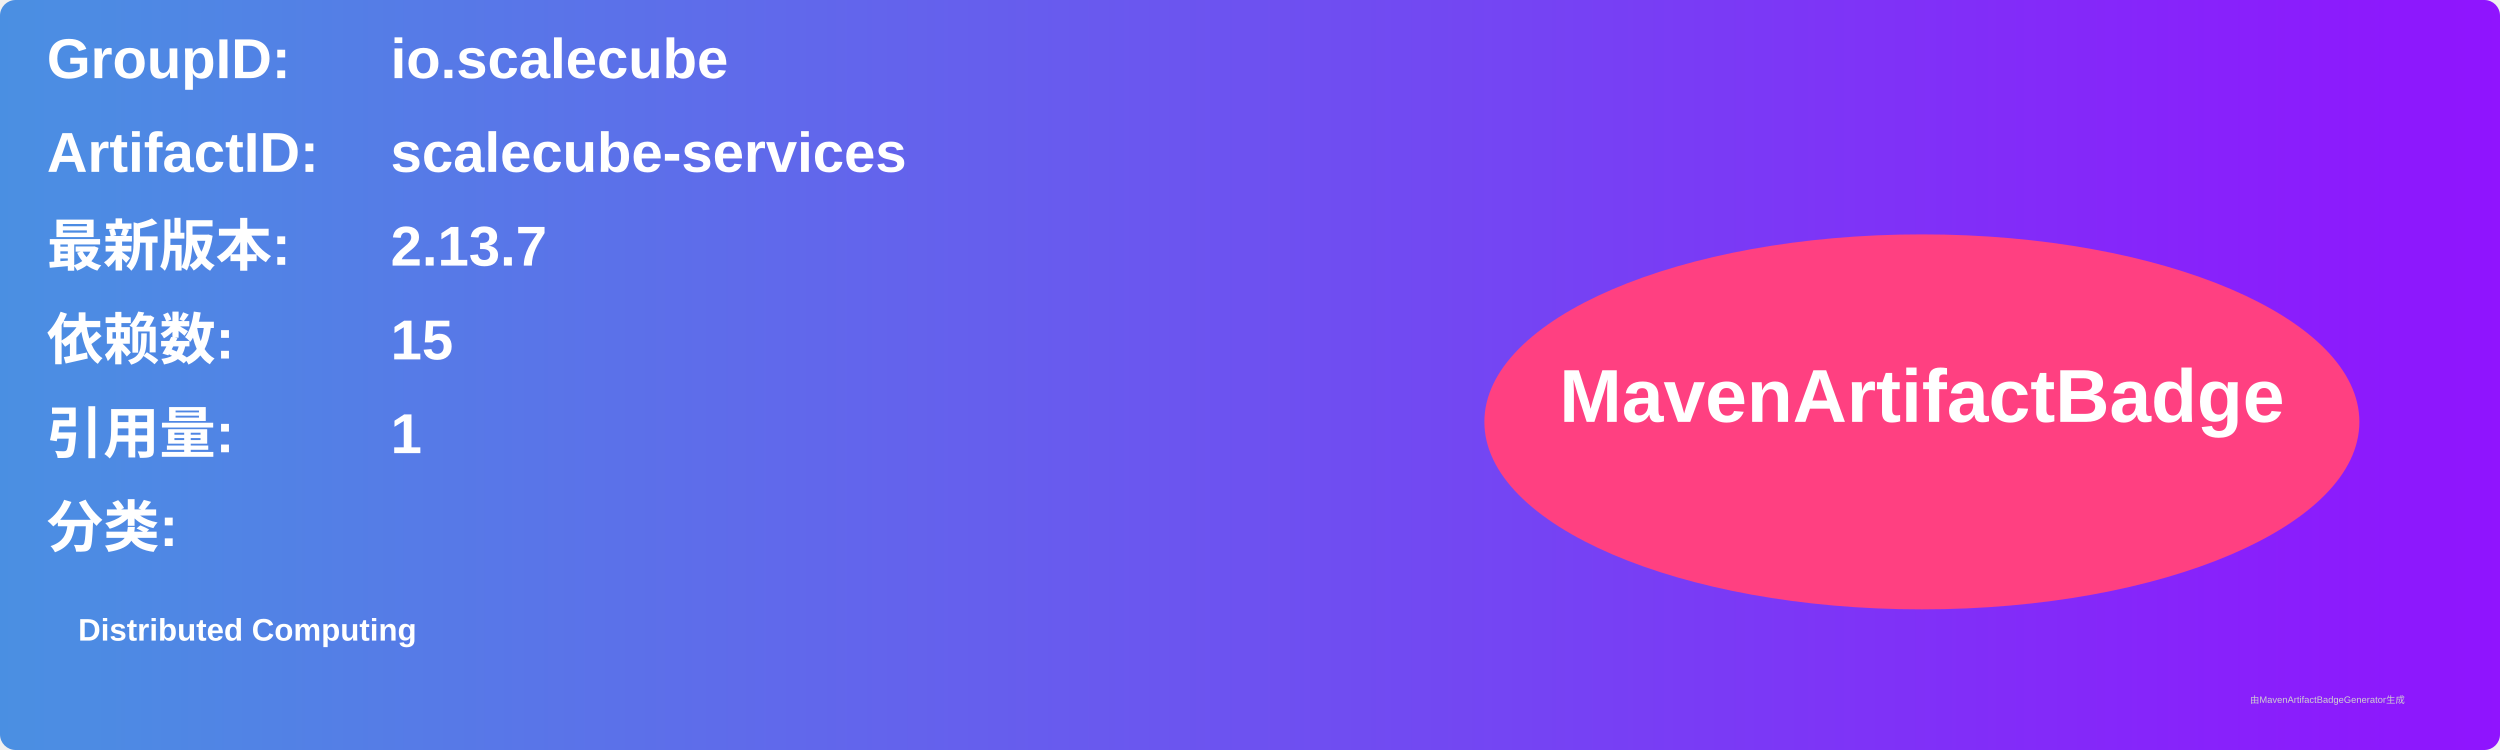
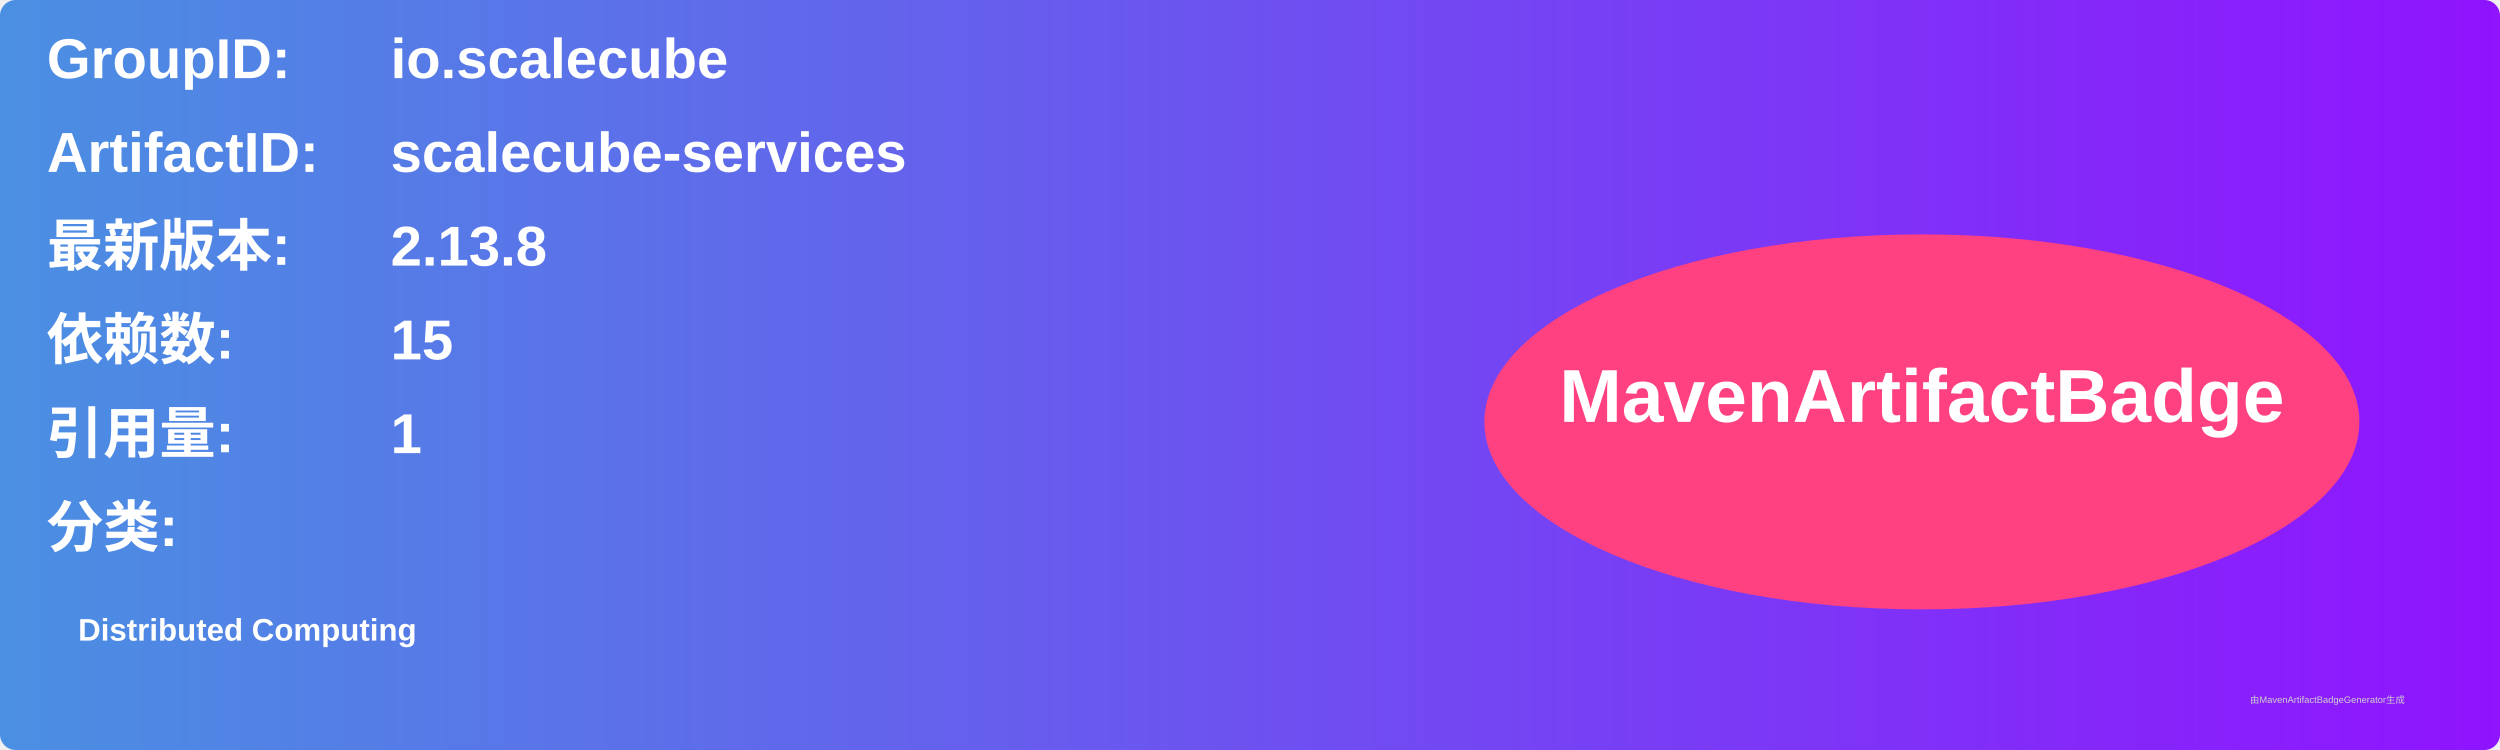
<svg xmlns="http://www.w3.org/2000/svg" width="800" height="240" viewBox="0 0 800 240">
  <linearGradient id="grad" x1="0%" y1="0%" x2="100%" y2="0%">
    <stop offset="0%" stop-color="#4a90e2" />
    <stop offset="100%" stop-color="#9013fe" />
  </linearGradient>
  <rect width="100%" height="100%" rx="5" ry="5" fill="url(#grad)" />
  <g transform="translate(15, 15)">
    <text x="0" y="10" font-family="Arial" font-size="18" fill="white" font-weight="bold" width="260">GroupID:</text>
    <text x="110" y="10" font-family="Arial" font-size="18" fill="white" font-weight="bold" width="460">io.scalecube</text>
    <text x="0" y="40" font-family="Arial" font-size="18" fill="white" font-weight="bold" width="260">ArtifactID:</text>
    <text x="110" y="40" font-family="Arial" font-size="18" fill="white" font-weight="bold" width="460">scalecube-services</text>
    <text x="0" y="70" font-family="Arial" font-size="18" fill="white" font-weight="bold">最新版本:</text>
    <text x="110" y="70" font-family="Arial" font-size="18" fill="white" font-weight="bold">
-       <tspan font-weight="bold">2.13.7</tspan>
+       <tspan font-weight="bold">2.13.8</tspan>
    </text>
    <text x="0" y="100" font-family="Arial" font-size="18" fill="white" font-weight="bold">依赖数: </text>
    <text x="110" y="100" font-family="Arial" font-size="18" fill="white">
      <tspan font-weight="bold">15</tspan>
    </text>
    <text x="0" y="130" font-family="Arial" font-size="18" fill="white" font-weight="bold">引用量: </text>
    <text x="110" y="130" font-family="Arial" font-size="18" fill="white">
      <tspan font-weight="bold">1</tspan>
    </text>
    <text x="0" y="160" font-family="Arial" font-size="18" fill="white" font-weight="bold">分类:</text>
    <text x="10" y="190" font-family="Arial" font-size="10" fill="white">
      <tspan font-weight="bold">Distributed Computing</tspan>
    </text>
    <ellipse cx="600" cy="120" rx="140" ry="60" fill="#ff4081" />
    <text x="600" y="120" text-anchor="middle" font-family="Arial" font-size="24" fill="white" font-weight="bold">MavenArtifactBadge</text>
  </g>
  <text x="720" y="225" font-family="Arial" font-size="3" fill="#d0d0d0">由MavenArtifactBadgeGenerator生成</text>
</svg>
